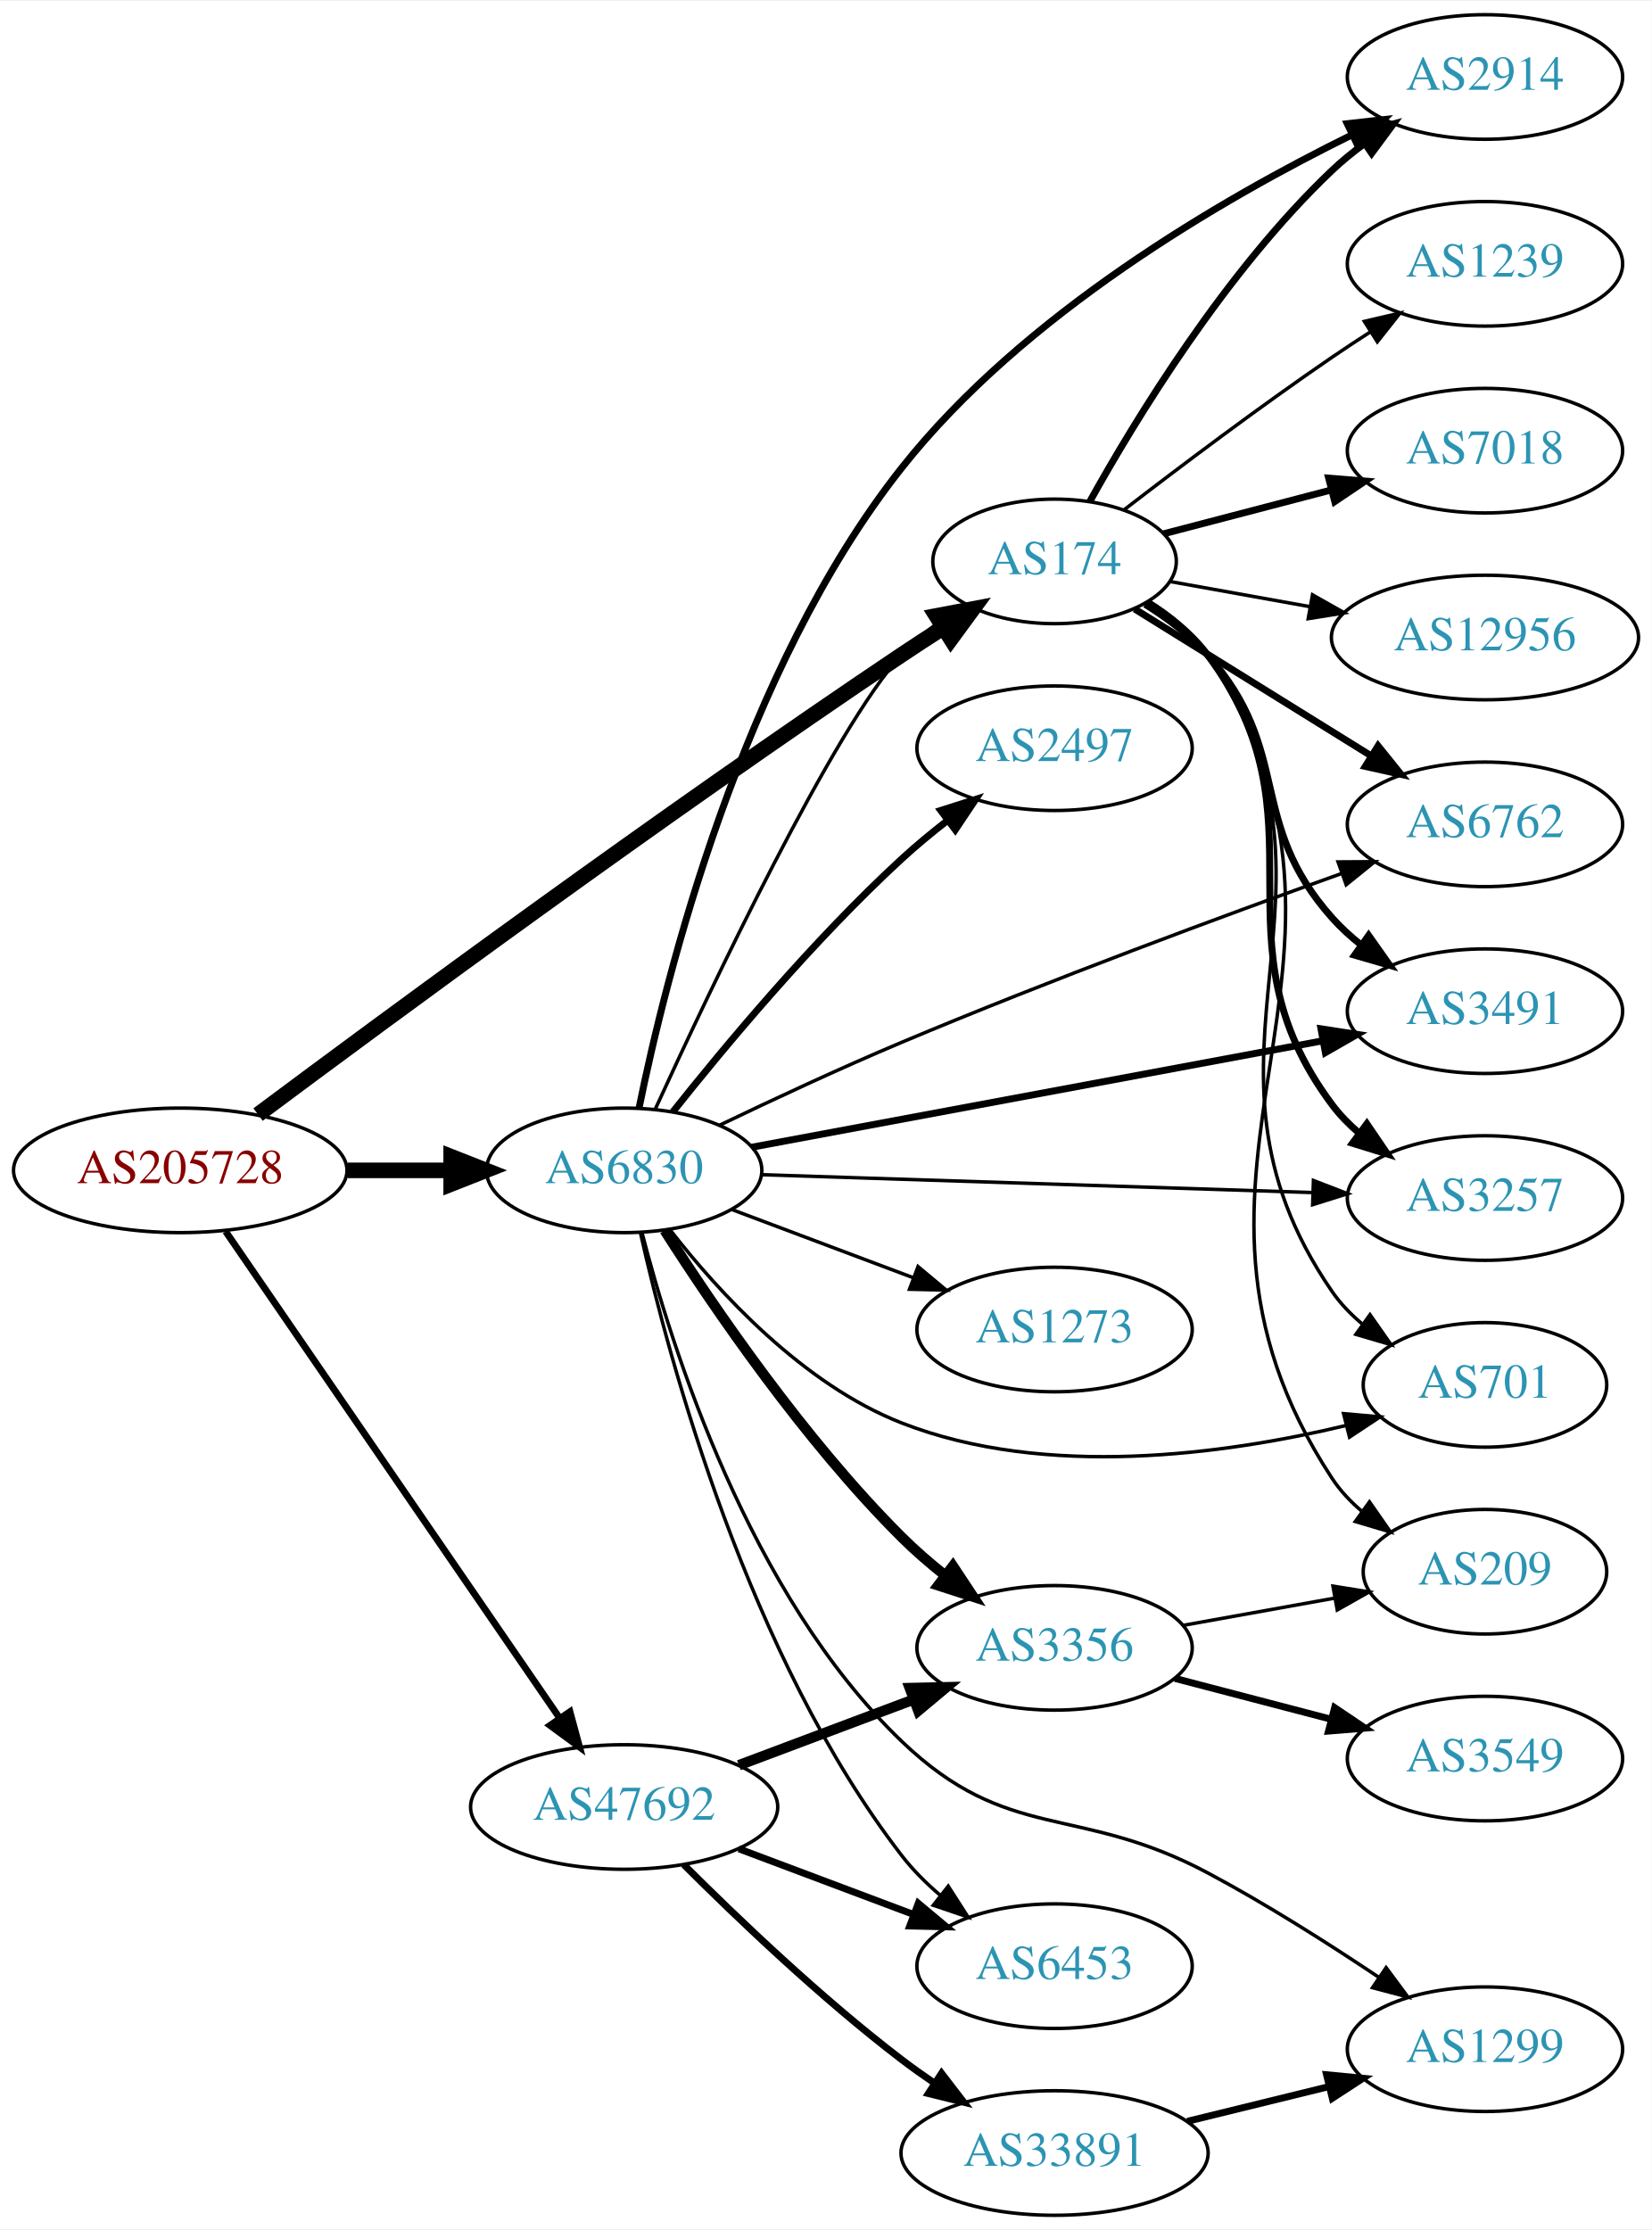
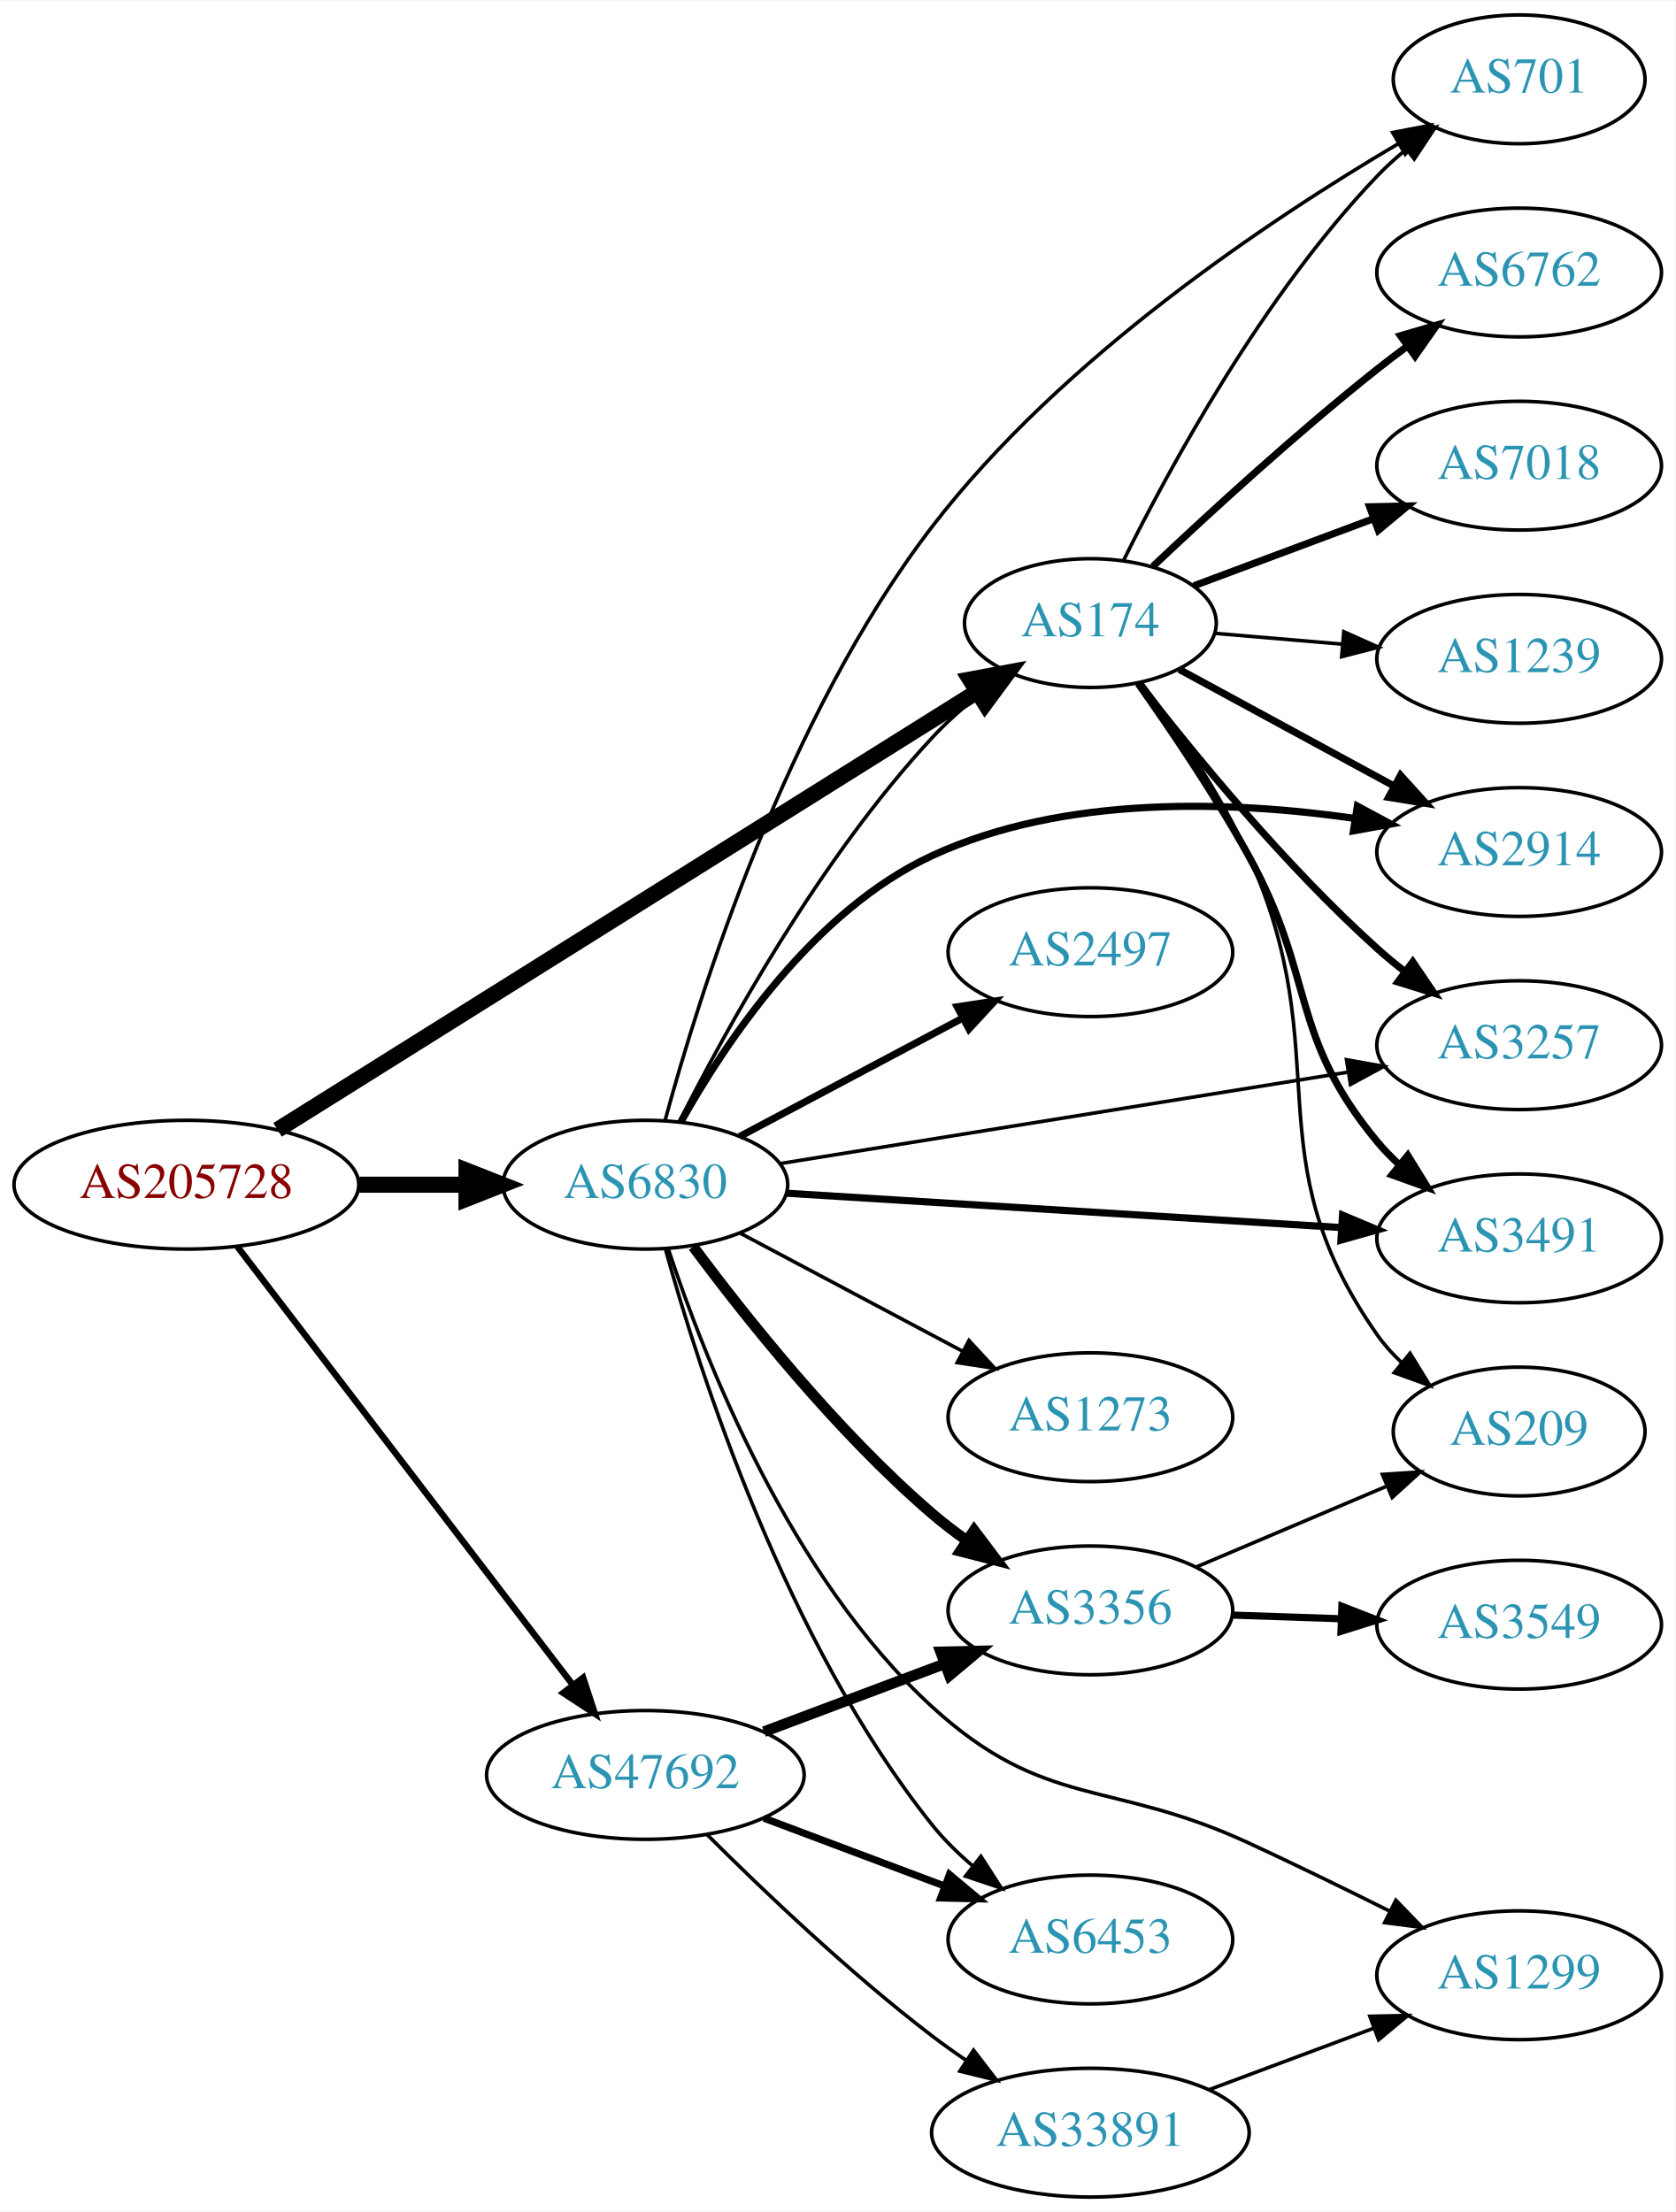
- <svg xmlns="http://www.w3.org/2000/svg" xmlns:xlink="http://www.w3.org/1999/xlink" width="477pt" height="644pt" viewBox="0.00 0.00 477.37 644.00">
-   <g id="graph0" class="graph" transform="scale(1 1) rotate(0) translate(4 640)">
-     <polygon fill="white" stroke="none" points="-4,4 -4,-640 473.368,-640 473.368,4 -4,4" />
+ <svg xmlns="http://www.w3.org/2000/svg" xmlns:xlink="http://www.w3.org/1999/xlink" width="468pt" height="618pt" viewBox="0.00 0.00 468.27 618.00">
+   <g id="graph0" class="graph" transform="scale(1 1) rotate(0) translate(4 614)">
+     <polygon fill="white" stroke="none" points="-4,4 -4,-614 464.269,-614 464.269,4 -4,4" />
    <g id="node1" class="node">
      <g id="a_node1">
        <a xlink:href="/asn/205728" xlink:title="AS205728 ~ Cream Finance IT Austria GmbH [AT]">
-           <ellipse fill="#ffffff" stroke="black" cx="48.096" cy="-302" rx="48.192" ry="18" />
-           <text text-anchor="middle" x="48.096" y="-298.3" font-family="Times,serif" font-size="14.00" fill="#880000">AS205728</text>
+           <ellipse fill="#ffffff" stroke="black" cx="48.096" cy="-283" rx="48.192" ry="18" />
+           <text text-anchor="middle" x="48.096" y="-279.3" font-family="Times,serif" font-size="14.00" fill="#880000">AS205728</text>
        </a>
      </g>
    </g>
    <g id="node2" class="node">
      <g id="a_node2">
        <a xlink:href="/asn/174" xlink:title="AS174 ~ Cogent Communications [US]">
-           <ellipse fill="#ffffff" stroke="black" cx="300.78" cy="-478" rx="35.194" ry="18" />
-           <text text-anchor="middle" x="300.78" y="-474.3" font-family="Times,serif" font-size="14.00" fill="#2c94b3">AS174</text>
+           <ellipse fill="#ffffff" stroke="black" cx="300.78" cy="-440" rx="35.194" ry="18" />
+           <text text-anchor="middle" x="300.78" y="-436.3" font-family="Times,serif" font-size="14.00" fill="#2c94b3">AS174</text>
        </a>
      </g>
    </g>
    <g id="edge1" class="edge">
-       <path fill="none" stroke="black" stroke-width="4.5" d="M70.58,-318.125C107.897,-345.974 187.337,-404.565 256.584,-451 260.405,-453.563 264.458,-456.199 268.49,-458.773" />
-       <polygon fill="black" stroke="black" stroke-width="4.5" points="266.626,-462.253 277.185,-464.257 270.827,-455.592 266.626,-462.253" />
+       <path fill="none" stroke="black" stroke-width="4.5" d="M73.589,-298.34C119.613,-327.164 218.891,-389.34 269.21,-420.855" />
+       <polygon fill="black" stroke="black" stroke-width="4.5" points="267.157,-424.215 277.722,-426.186 271.337,-417.541 267.157,-424.215" />
    </g>
    <g id="node3" class="node">
      <g id="a_node3">
        <a xlink:href="/asn/6830" xlink:title="AS6830 ~ LGI-UPC [AT]">
-           <ellipse fill="#ffffff" stroke="black" cx="176.388" cy="-302" rx="39.794" ry="18" />
-           <text text-anchor="middle" x="176.388" y="-298.3" font-family="Times,serif" font-size="14.00" fill="#2c94b3">AS6830</text>
+           <ellipse fill="#ffffff" stroke="black" cx="176.388" cy="-283" rx="39.794" ry="18" />
+           <text text-anchor="middle" x="176.388" y="-279.3" font-family="Times,serif" font-size="14.00" fill="#2c94b3">AS6830</text>
        </a>
      </g>
    </g>
    <g id="edge2" class="edge">
-       <path fill="none" stroke="black" stroke-width="4.5" d="M96.481,-302C106.248,-302 116.551,-302 126.373,-302" />
-       <polygon fill="black" stroke="black" stroke-width="4.5" points="126.393,-305.938 136.393,-302 126.393,-298.063 126.393,-305.938" />
+       <path fill="none" stroke="black" stroke-width="4.5" d="M96.481,-283C106.248,-283 116.551,-283 126.373,-283" />
+       <polygon fill="black" stroke="black" stroke-width="4.5" points="126.393,-286.938 136.393,-283 126.393,-279.063 126.393,-286.938" />
    </g>
    <g id="node4" class="node">
      <g id="a_node4">
        <a xlink:href="/asn/47692" xlink:title="AS47692 ~ Nessus GmbH [AT]">
          <ellipse fill="#ffffff" stroke="black" cx="176.388" cy="-118" rx="44.393" ry="18" />
          <text text-anchor="middle" x="176.388" y="-114.3" font-family="Times,serif" font-size="14.00" fill="#2c94b3">AS47692</text>
        </a>
      </g>
    </g>
    <g id="edge3" class="edge">
-       <path fill="none" stroke="black" stroke-width="1.969" d="M61.205,-284.357C83.61,-251.714 131.619,-181.768 157.679,-143.8" />
-       <polygon fill="black" stroke="black" stroke-width="1.969" points="160.726,-145.546 163.499,-135.321 154.955,-141.585 160.726,-145.546" />
+       <path fill="none" stroke="black" stroke-width="1.8" d="M62.373,-265.654C84.791,-236.364 130.235,-176.992 156.148,-143.137" />
+       <polygon fill="black" stroke="black" stroke-width="1.8" points="158.99,-145.182 162.289,-135.114 153.431,-140.927 158.99,-145.182" />
    </g>
    <g id="node5" class="node">
      <g id="a_node5">
-         <a xlink:href="/asn/1239" xlink:title="AS1239 ~ Sprint [US]">
-           <ellipse fill="#ffffff" stroke="black" cx="425.172" cy="-564" rx="39.794" ry="18" />
-           <text text-anchor="middle" x="425.172" y="-560.3" font-family="Times,serif" font-size="14.00" fill="#2c94b3">AS1239</text>
+         <a xlink:href="/asn/2914" xlink:title="AS2914 ~ NTT America, Inc. [US]">
+           <ellipse fill="#ffffff" stroke="black" cx="420.622" cy="-376" rx="39.794" ry="18" />
+           <text text-anchor="middle" x="420.622" y="-372.3" font-family="Times,serif" font-size="14.00" fill="#2c94b3">AS2914</text>
        </a>
      </g>
    </g>
    <g id="edge4" class="edge">
-       <path fill="none" stroke="black" d="M320.986,-492.998C336.829,-505.201 360.025,-522.683 380.976,-537 384.508,-539.414 388.248,-541.879 391.99,-544.291" />
-       <polygon fill="black" stroke="black" points="390.313,-547.372 400.632,-549.771 394.061,-541.46 390.313,-547.372" />
+       <path fill="none" stroke="black" stroke-width="2" d="M325.627,-427.049C342.85,-417.695 366.36,-404.927 385.558,-394.5" />
+       <polygon fill="black" stroke="black" stroke-width="2" points="387.473,-397.443 394.59,-389.595 384.132,-391.292 387.473,-397.443" />
    </g>
    <g id="node6" class="node">
      <g id="a_node6">
-         <a xlink:href="/asn/7018" xlink:title="AS7018 ~ AT&amp;T Services, Inc. [US]">
-           <ellipse fill="#ffffff" stroke="black" cx="425.172" cy="-510" rx="39.794" ry="18" />
-           <text text-anchor="middle" x="425.172" y="-506.3" font-family="Times,serif" font-size="14.00" fill="#2c94b3">AS7018</text>
+         <a xlink:href="/asn/6762" xlink:title="AS6762 ~ TELECOM ITALIA SPARKLE S.p.A. [IT]">
+           <ellipse fill="#ffffff" stroke="black" cx="420.622" cy="-538" rx="39.794" ry="18" />
+           <text text-anchor="middle" x="420.622" y="-534.3" font-family="Times,serif" font-size="14.00" fill="#2c94b3">AS6762</text>
        </a>
      </g>
    </g>
    <g id="edge5" class="edge">
-       <path fill="none" stroke="black" stroke-width="2" d="M332.349,-485.992C347.007,-489.825 364.825,-494.483 380.85,-498.673" />
-       <polygon fill="black" stroke="black" stroke-width="2" points="379.992,-502.066 390.552,-501.21 381.762,-495.294 379.992,-502.066" />
+       <path fill="none" stroke="black" stroke-width="2" d="M318.259,-455.845C333.932,-470.654 358.403,-493.104 380.976,-511 383.688,-513.15 386.558,-515.326 389.46,-517.461" />
+       <polygon fill="black" stroke="black" stroke-width="2" points="387.454,-520.33 397.62,-523.315 391.534,-514.642 387.454,-520.33" />
    </g>
    <g id="node7" class="node">
      <g id="a_node7">
-         <a xlink:href="/asn/12956" xlink:title="AS12956 ~ TELXIUS [ES]">
-           <ellipse fill="#ffffff" stroke="black" cx="425.172" cy="-456" rx="44.393" ry="18" />
-           <text text-anchor="middle" x="425.172" y="-452.3" font-family="Times,serif" font-size="14.00" fill="#2c94b3">AS12956</text>
+         <a xlink:href="/asn/7018" xlink:title="AS7018 ~ AT&amp;T Services, Inc. [US]">
+           <ellipse fill="#ffffff" stroke="black" cx="420.622" cy="-484" rx="39.794" ry="18" />
+           <text text-anchor="middle" x="420.622" y="-480.3" font-family="Times,serif" font-size="14.00" fill="#2c94b3">AS7018</text>
        </a>
      </g>
    </g>
    <g id="edge6" class="edge">
-       <path fill="none" stroke="black" d="M334.257,-472.162C346.56,-469.951 360.865,-467.379 374.398,-464.947" />
-       <polygon fill="black" stroke="black" points="375.326,-468.336 384.55,-463.122 374.088,-461.447 375.326,-468.336" />
+       <path fill="none" stroke="black" stroke-width="2" d="M329.707,-450.427C344.727,-456.036 363.504,-463.047 380.009,-469.209" />
+       <polygon fill="black" stroke="black" stroke-width="2" points="378.826,-472.503 389.418,-472.722 381.274,-465.946 378.826,-472.503" />
    </g>
    <g id="node8" class="node">
      <g id="a_node8">
-         <a xlink:href="/asn/2914" xlink:title="AS2914 ~ NTT America, Inc. [US]">
-           <ellipse fill="#ffffff" stroke="black" cx="425.172" cy="-618" rx="39.794" ry="18" />
-           <text text-anchor="middle" x="425.172" y="-614.3" font-family="Times,serif" font-size="14.00" fill="#2c94b3">AS2914</text>
+         <a xlink:href="/asn/3257" xlink:title="AS3257 ~ GTT [DE]">
+           <ellipse fill="#ffffff" stroke="black" cx="420.622" cy="-322" rx="39.794" ry="18" />
+           <text text-anchor="middle" x="420.622" y="-318.3" font-family="Times,serif" font-size="14.00" fill="#2c94b3">AS3257</text>
        </a>
      </g>
    </g>
    <g id="edge7" class="edge">
-       <path fill="none" stroke="black" stroke-width="2" d="M310.962,-495.304C324.131,-518.969 350.213,-561.816 380.976,-591 383.853,-593.73 387.048,-596.331 390.36,-598.766" />
-       <polygon fill="black" stroke="black" stroke-width="2" points="388.486,-601.725 398.724,-604.453 392.422,-595.936 388.486,-601.725" />
+       <path fill="none" stroke="black" stroke-width="2" d="M314.409,-423.13C329.188,-403.983 354.965,-372.382 380.976,-349 383.411,-346.811 386.028,-344.647 388.711,-342.554" />
+       <polygon fill="black" stroke="black" stroke-width="2" points="390.891,-345.295 396.844,-336.531 386.725,-339.67 390.891,-345.295" />
    </g>
    <g id="node9" class="node">
      <g id="a_node9">
-         <a xlink:href="/asn/6762" xlink:title="AS6762 ~ TELECOM ITALIA SPARKLE S.p.A. [IT]">
-           <ellipse fill="#ffffff" stroke="black" cx="425.172" cy="-402" rx="39.794" ry="18" />
-           <text text-anchor="middle" x="425.172" y="-398.3" font-family="Times,serif" font-size="14.00" fill="#2c94b3">AS6762</text>
+         <a xlink:href="/asn/3491" xlink:title="AS3491 ~ PCCW Global, Inc. [US]">
+           <ellipse fill="#ffffff" stroke="black" cx="420.622" cy="-268" rx="39.794" ry="18" />
+           <text text-anchor="middle" x="420.622" y="-264.3" font-family="Times,serif" font-size="14.00" fill="#2c94b3">AS3491</text>
        </a>
      </g>
    </g>
    <g id="edge8" class="edge">
-       <path fill="none" stroke="black" stroke-width="2" d="M323.944,-464.237C342.991,-452.41 370.697,-435.206 392.154,-421.882" />
-       <polygon fill="black" stroke="black" stroke-width="2" points="394.275,-424.685 400.924,-416.436 390.582,-418.738 394.275,-424.685" />
+       <path fill="none" stroke="black" stroke-width="2" d="M314.122,-423.1C323.226,-410.254 335.607,-391.96 344.976,-375 363.829,-340.871 356.1,-325.023 380.976,-295 382.836,-292.755 384.927,-290.612 387.148,-288.585" />
+       <polygon fill="black" stroke="black" stroke-width="2" points="389.496,-291.188 395.058,-282.17 385.087,-285.751 389.496,-291.188" />
    </g>
    <g id="node10" class="node">
      <g id="a_node10">
-         <a xlink:href="/asn/3491" xlink:title="AS3491 ~ PCCW Global, Inc. [US]">
-           <ellipse fill="#ffffff" stroke="black" cx="425.172" cy="-348" rx="39.794" ry="18" />
-           <text text-anchor="middle" x="425.172" y="-344.3" font-family="Times,serif" font-size="14.00" fill="#2c94b3">AS3491</text>
+         <a xlink:href="/asn/1239" xlink:title="AS1239 ~ Sprint [US]">
+           <ellipse fill="#ffffff" stroke="black" cx="420.622" cy="-430" rx="39.794" ry="18" />
+           <text text-anchor="middle" x="420.622" y="-426.3" font-family="Times,serif" font-size="14.00" fill="#2c94b3">AS1239</text>
        </a>
      </g>
    </g>
    <g id="edge9" class="edge">
-       <path fill="none" stroke="black" stroke-width="2" d="M326.937,-465.61C333.385,-461.593 339.919,-456.681 344.976,-451 369.824,-423.081 356.127,-402.919 380.976,-375 383.475,-372.192 386.334,-369.573 389.366,-367.156" />
-       <polygon fill="black" stroke="black" stroke-width="2" points="391.551,-369.897 397.664,-361.244 387.489,-364.196 391.551,-369.897" />
+       <path fill="none" stroke="black" d="M335.549,-437.134C346.595,-436.197 359.094,-435.136 371.012,-434.125" />
+       <polygon fill="black" stroke="black" points="371.616,-437.586 381.285,-433.253 371.024,-430.611 371.616,-437.586" />
    </g>
    <g id="node11" class="node">
      <g id="a_node11">
-         <a xlink:href="/asn/3257" xlink:title="AS3257 ~ GTT [DE]">
-           <ellipse fill="#ffffff" stroke="black" cx="425.172" cy="-294" rx="39.794" ry="18" />
-           <text text-anchor="middle" x="425.172" y="-290.3" font-family="Times,serif" font-size="14.00" fill="#2c94b3">AS3257</text>
+         <a xlink:href="/asn/209" xlink:title="AS209 ~ CenturyLink Communications, LLC [US]">
+           <ellipse fill="#ffffff" stroke="black" cx="420.622" cy="-214" rx="35.194" ry="18" />
+           <text text-anchor="middle" x="420.622" y="-210.3" font-family="Times,serif" font-size="14.00" fill="#2c94b3">AS209</text>
        </a>
      </g>
    </g>
    <g id="edge10" class="edge">
-       <path fill="none" stroke="black" stroke-width="2" d="M327.608,-466.158C334.059,-462.142 340.427,-457.095 344.976,-451 380.834,-402.954 345.117,-369.046 380.976,-321 383.224,-317.988 385.916,-315.232 388.843,-312.729" />
-       <polygon fill="black" stroke="black" stroke-width="2" points="391.038,-315.459 396.995,-306.698 386.874,-309.832 391.038,-315.459" />
+       <path fill="none" stroke="black" d="M314.934,-423.507C324.452,-410.869 336.996,-392.656 344.976,-375 370.374,-318.806 345.562,-291.485 380.976,-241 382.903,-238.253 385.204,-235.693 387.71,-233.331" />
+       <polygon fill="black" stroke="black" points="390.127,-235.877 395.673,-226.849 385.708,-230.448 390.127,-235.877" />
    </g>
    <g id="node12" class="node">
      <g id="a_node12">
-         <a xlink:href="/asn/209" xlink:title="AS209 ~ CenturyLink Communications, LLC [US]">
-           <ellipse fill="#ffffff" stroke="black" cx="425.172" cy="-186" rx="35.194" ry="18" />
-           <text text-anchor="middle" x="425.172" y="-182.3" font-family="Times,serif" font-size="14.00" fill="#2c94b3">AS209</text>
+         <a xlink:href="/asn/701" xlink:title="AS701 ~ UUNET [US]">
+           <ellipse fill="#ffffff" stroke="black" cx="420.622" cy="-592" rx="35.194" ry="18" />
+           <text text-anchor="middle" x="420.622" y="-588.3" font-family="Times,serif" font-size="14.00" fill="#2c94b3">AS701</text>
        </a>
      </g>
    </g>
    <g id="edge11" class="edge">
-       <path fill="none" stroke="black" d="M328.103,-466.504C334.556,-462.49 340.8,-457.357 344.976,-451 403.706,-361.581 322.246,-302.419 380.976,-213 383.324,-209.424 386.328,-206.236 389.655,-203.416" />
-       <polygon fill="black" stroke="black" points="391.792,-206.189 397.849,-197.496 387.693,-200.515 391.792,-206.189" />
+       <path fill="none" stroke="black" d="M310.127,-457.671C322.85,-483.355 349.022,-531.573 380.976,-565 383.425,-567.563 386.152,-570.031 388.993,-572.363" />
+       <polygon fill="black" stroke="black" points="387.075,-575.301 397.162,-578.544 391.298,-569.719 387.075,-575.301" />
+     </g>
+     <g id="edge15" class="edge">
+       <path fill="none" stroke="black" d="M185.858,-300.555C198.736,-326.093 225.098,-374.132 256.584,-408 260.476,-412.187 264.978,-416.202 269.576,-419.888" />
+       <polygon fill="black" stroke="black" points="267.755,-422.898 277.844,-426.133 271.974,-417.313 267.755,-422.898" />
+     </g>
+     <g id="edge16" class="edge">
+       <path fill="none" stroke="black" stroke-width="2" d="M186.314,-300.534C198.674,-322.639 223.299,-359.61 256.584,-375 293.605,-392.117 340.604,-390.282 374.619,-385.407" />
+       <polygon fill="black" stroke="black" stroke-width="2" points="375.4,-388.827 384.733,-383.813 374.31,-381.912 375.4,-388.827" />
+     </g>
+     <g id="edge13" class="edge">
+       <path fill="none" stroke="black" d="M213.915,-288.881C256.307,-295.706 326.314,-306.977 372.7,-314.446" />
+       <polygon fill="black" stroke="black" points="372.368,-317.937 382.798,-316.071 373.481,-311.026 372.368,-317.937" />
+     </g>
+     <g id="edge20" class="edge">
+       <path fill="none" stroke="black" stroke-width="2" d="M215.77,-280.623C257.727,-278.025 325.056,-273.856 370.755,-271.026" />
+       <polygon fill="black" stroke="black" stroke-width="2" points="371.254,-274.502 381.019,-270.39 370.821,-267.515 371.254,-274.502" />
+     </g>
+     <g id="edge18" class="edge">
+       <path fill="none" stroke="black" d="M181.914,-301.004C191.321,-335.818 215.591,-413.631 256.584,-467 292.736,-514.068 350.773,-552.759 386.971,-574.078" />
+       <polygon fill="black" stroke="black" points="385.269,-577.137 395.677,-579.118 388.776,-571.079 385.269,-577.137" />
    </g>
    <g id="node13" class="node">
      <g id="a_node13">
-         <a xlink:href="/asn/701" xlink:title="AS701 ~ UUNET [US]">
-           <ellipse fill="#ffffff" stroke="black" cx="425.172" cy="-240" rx="35.194" ry="18" />
-           <text text-anchor="middle" x="425.172" y="-236.3" font-family="Times,serif" font-size="14.00" fill="#2c94b3">AS701</text>
-         </a>
-       </g>
-     </g>
-     <g id="edge12" class="edge">
-       <path fill="none" stroke="black" d="M327.923,-466.383C334.375,-462.369 340.664,-457.266 344.976,-451 392.211,-382.353 333.741,-335.647 380.976,-267 383.401,-263.476 386.452,-260.319 389.806,-257.517" />
-       <polygon fill="black" stroke="black" points="391.944,-260.291 398.029,-251.617 387.863,-254.603 391.944,-260.291" />
-     </g>
-     <g id="edge16" class="edge">
-       <path fill="none" stroke="black" d="M185.417,-319.789C201.351,-354.591 237.107,-430.108 256.584,-451 259.501,-454.129 262.858,-457.04 266.385,-459.703" />
-       <polygon fill="black" stroke="black" points="264.564,-462.698 274.794,-465.454 268.515,-456.92 264.564,-462.698" />
-     </g>
-     <g id="edge19" class="edge">
-       <path fill="none" stroke="black" stroke-width="2" d="M180.704,-320.061C188.382,-357.84 210.367,-446.536 256.584,-505 291.691,-549.411 349.106,-582.724 386.769,-601.289" />
-       <polygon fill="black" stroke="black" stroke-width="2" points="385.366,-604.498 395.894,-605.689 388.406,-598.193 385.366,-604.498" />
-     </g>
-     <g id="edge22" class="edge">
-       <path fill="none" stroke="black" d="M203.917,-315.022C219.189,-322.36 238.819,-331.524 256.584,-339 299.478,-357.051 349.522,-375.536 383.681,-387.774" />
-       <polygon fill="black" stroke="black" points="382.715,-391.146 393.31,-391.209 385.067,-384.553 382.715,-391.146" />
-     </g>
-     <g id="edge21" class="edge">
-       <path fill="none" stroke="black" stroke-width="2" d="M213.272,-308.689C256.862,-316.814 330.47,-330.534 378.182,-339.428" />
-       <polygon fill="black" stroke="black" stroke-width="2" points="377.772,-342.911 388.244,-341.303 379.055,-336.03 377.772,-342.911" />
-     </g>
-     <g id="edge17" class="edge">
-       <path fill="none" stroke="black" d="M215.948,-300.75C258.924,-299.357 328.511,-297.101 375.278,-295.585" />
-       <polygon fill="black" stroke="black" points="375.595,-299.077 385.476,-295.254 375.368,-292.08 375.595,-299.077" />
-     </g>
-     <g id="edge20" class="edge">
-       <path fill="none" stroke="black" d="M189.653,-284.815C203.55,-266.978 228.018,-240.157 256.584,-229 298.236,-212.732 350.128,-219.903 385.042,-228.268" />
-       <polygon fill="black" stroke="black" points="384.306,-231.692 394.859,-230.759 386.027,-224.907 384.306,-231.692" />
-     </g>
-     <g id="node14" class="node">
-       <g id="a_node14">
-         <a xlink:href="/asn/2497" xlink:title="AS2497 ~ Internet Initiative Japan Inc. [JP]">
-           <ellipse fill="#ffffff" stroke="black" cx="300.78" cy="-424" rx="39.794" ry="18" />
-           <text text-anchor="middle" x="300.78" y="-420.3" font-family="Times,serif" font-size="14.00" fill="#2c94b3">AS2497</text>
-         </a>
-       </g>
-     </g>
-     <g id="edge13" class="edge">
-       <path fill="none" stroke="black" stroke-width="2" d="M190.439,-318.88C205.4,-337.717 231.149,-368.617 256.584,-392 260.706,-395.79 265.269,-399.561 269.839,-403.114" />
-       <polygon fill="black" stroke="black" stroke-width="2" points="267.883,-406.022 277.981,-409.231 272.088,-400.426 267.883,-406.022" />
-     </g>
-     <g id="node15" class="node">
-       <g id="a_node15">
        <a xlink:href="/asn/3356" xlink:title="AS3356 ~ Level 3 Parent, LLC [US]">
          <ellipse fill="#ffffff" stroke="black" cx="300.78" cy="-164" rx="39.794" ry="18" />
          <text text-anchor="middle" x="300.78" y="-160.3" font-family="Times,serif" font-size="14.00" fill="#2c94b3">AS3356</text>
        </a>
      </g>
    </g>
+     <g id="edge12" class="edge">
+       <path fill="none" stroke="black" stroke-width="3" d="M189.765,-265.685C204.313,-246.09 229.878,-213.924 256.584,-191 259.593,-188.417 262.873,-185.91 266.238,-183.533" />
+       <polygon fill="black" stroke="black" stroke-width="3" points="268.284,-186.375 274.666,-177.918 264.404,-180.549 268.284,-186.375" />
+     </g>
+     <g id="node14" class="node">
+       <g id="a_node14">
+         <a xlink:href="/asn/1299" xlink:title="AS1299 ~ Telia Carrier [EU]">
+           <ellipse fill="#ffffff" stroke="black" cx="420.622" cy="-62" rx="39.794" ry="18" />
+           <text text-anchor="middle" x="420.622" y="-58.3" font-family="Times,serif" font-size="14.00" fill="#2c94b3">AS1299</text>
+         </a>
+       </g>
+     </g>
    <g id="edge14" class="edge">
-       <path fill="none" stroke="black" stroke-width="3" d="M188.084,-284.642C202.157,-262.593 228.425,-224.044 256.584,-196 260.372,-192.227 264.627,-188.541 268.951,-185.091" />
-       <polygon fill="black" stroke="black" stroke-width="3" points="271.402,-187.625 277.246,-178.788 267.167,-182.051 271.402,-187.625" />
+       <path fill="none" stroke="black" d="M182.867,-264.822C192.858,-234.501 216.759,-173.356 256.584,-137 288.165,-108.169 306.162,-116.946 344.976,-99 357.949,-93.002 372.028,-86.121 384.427,-79.934" />
+       <polygon fill="black" stroke="black" points="386.167,-82.977 393.535,-75.363 383.027,-76.72 386.167,-82.977" />
+     </g>
+     <g id="node15" class="node">
+       <g id="a_node15">
+         <a xlink:href="/asn/2497" xlink:title="AS2497 ~ Internet Initiative Japan Inc. [JP]">
+           <ellipse fill="#ffffff" stroke="black" cx="300.78" cy="-348" rx="39.794" ry="18" />
+           <text text-anchor="middle" x="300.78" y="-344.3" font-family="Times,serif" font-size="14.00" fill="#2c94b3">AS2497</text>
+         </a>
+       </g>
+     </g>
+     <g id="edge17" class="edge">
+       <path fill="none" stroke="black" stroke-width="2" d="M202.747,-296.468C220.76,-306.034 245.169,-318.997 264.998,-329.528" />
+       <polygon fill="black" stroke="black" stroke-width="2" points="263.558,-332.726 274.031,-334.326 266.841,-326.544 263.558,-332.726" />
    </g>
    <g id="node16" class="node">
      <g id="a_node16">
        <a xlink:href="/asn/6453" xlink:title="AS6453 ~ TATA COMMUNICATIONS (AMERICA) INC [US]">
          <ellipse fill="#ffffff" stroke="black" cx="300.78" cy="-72" rx="39.794" ry="18" />
          <text text-anchor="middle" x="300.78" y="-68.3" font-family="Times,serif" font-size="14.00" fill="#2c94b3">AS6453</text>
        </a>
      </g>
    </g>
-     <g id="edge15" class="edge">
-       <path fill="none" stroke="black" d="M181.097,-283.939C189.39,-247.001 212.274,-161.465 256.584,-104 259.779,-99.856 263.646,-95.993 267.738,-92.486" />
-       <polygon fill="black" stroke="black" points="270.049,-95.121 275.765,-86.2 265.734,-89.609 270.049,-95.121" />
+     <g id="edge19" class="edge">
+       <path fill="none" stroke="black" d="M181.971,-265.118C191.402,-230.943 215.606,-155.208 256.584,-104 259.853,-99.915 263.762,-96.084 267.873,-92.592" />
+       <polygon fill="black" stroke="black" points="270.184,-95.229 275.915,-86.318 265.878,-89.71 270.184,-95.229" />
    </g>
    <g id="node17" class="node">
      <g id="a_node17">
-         <a xlink:href="/asn/1299" xlink:title="AS1299 ~ Telia Carrier [EU]">
-           <ellipse fill="#ffffff" stroke="black" cx="425.172" cy="-48" rx="39.794" ry="18" />
-           <text text-anchor="middle" x="425.172" y="-44.3" font-family="Times,serif" font-size="14.00" fill="#2c94b3">AS1299</text>
-         </a>
-       </g>
-     </g>
-     <g id="edge18" class="edge">
-       <path fill="none" stroke="black" d="M181.507,-284.138C190.024,-250.93 212.559,-179.235 256.584,-137 287.441,-107.396 307.227,-119.09 344.976,-99 361.833,-90.029 379.788,-78.631 394.333,-68.887" />
-       <polygon fill="black" stroke="black" points="396.598,-71.581 402.909,-63.07 392.668,-65.788 396.598,-71.581" />
-     </g>
-     <g id="node18" class="node">
-       <g id="a_node18">
        <a xlink:href="/asn/1273" xlink:title="AS1273 ~ Vodafone Group PLC [EU]">
-           <ellipse fill="#ffffff" stroke="black" cx="300.78" cy="-256" rx="39.794" ry="18" />
-           <text text-anchor="middle" x="300.78" y="-252.3" font-family="Times,serif" font-size="14.00" fill="#2c94b3">AS1273</text>
-         </a>
-       </g>
-     </g>
-     <g id="edge23" class="edge">
-       <path fill="none" stroke="black" d="M207.642,-290.629C223.382,-284.713 242.829,-277.404 259.794,-271.028" />
-       <polygon fill="black" stroke="black" points="261.32,-274.194 269.449,-267.399 258.857,-267.641 261.32,-274.194" />
-     </g>
-     <g id="edge27" class="edge">
+           <ellipse fill="#ffffff" stroke="black" cx="300.78" cy="-218" rx="39.794" ry="18" />
+           <text text-anchor="middle" x="300.78" y="-214.3" font-family="Times,serif" font-size="14.00" fill="#2c94b3">AS1273</text>
+         </a>
+       </g>
+     </g>
+     <g id="edge21" class="edge">
+       <path fill="none" stroke="black" d="M202.747,-269.532C220.76,-259.966 245.169,-247.003 264.998,-236.472" />
+       <polygon fill="black" stroke="black" points="266.841,-239.456 274.031,-231.674 263.558,-233.274 266.841,-239.456" />
+     </g>
+     <g id="edge25" class="edge">
      <path fill="none" stroke="black" stroke-width="3" d="M209.545,-130.086C224.912,-135.861 243.459,-142.832 259.731,-148.948" />
      <polygon fill="black" stroke="black" stroke-width="3" points="258.928,-152.385 269.521,-152.627 261.391,-145.833 258.928,-152.385" />
    </g>
-     <g id="edge26" class="edge">
+     <g id="edge24" class="edge">
      <path fill="none" stroke="black" stroke-width="2" d="M209.545,-105.914C224.912,-100.139 243.459,-93.168 259.731,-87.052" />
      <polygon fill="black" stroke="black" stroke-width="2" points="261.391,-90.167 269.521,-83.373 258.928,-83.615 261.391,-90.167" />
    </g>
-     <g id="node20" class="node">
-       <g id="a_node20">
+     <g id="node19" class="node">
+       <g id="a_node19">
        <a xlink:href="/asn/33891" xlink:title="AS33891 ~ CORE-BACKBONE GMBH GLOBAL NETWORK [DE]">
          <ellipse fill="#ffffff" stroke="black" cx="300.78" cy="-18" rx="44.393" ry="18" />
          <text text-anchor="middle" x="300.78" y="-14.3" font-family="Times,serif" font-size="14.00" fill="#2c94b3">AS33891</text>
        </a>
      </g>
    </g>
-     <g id="edge28" class="edge">
-       <path fill="none" stroke="black" stroke-width="2" d="M193.583,-101.385C209.056,-85.93 233.391,-62.693 256.584,-45 259.572,-42.72 262.759,-40.453 265.995,-38.258" />
-       <polygon fill="black" stroke="black" stroke-width="2" points="268.119,-41.051 274.579,-32.653 264.292,-35.19 268.119,-41.051" />
-     </g>
-     <g id="edge25" class="edge">
-       <path fill="none" stroke="black" d="M337.839,-170.482C351.571,-172.95 367.346,-175.785 381.623,-178.352" />
-       <polygon fill="black" stroke="black" points="381.243,-181.84 391.704,-180.164 382.481,-174.95 381.243,-181.84" />
-     </g>
-     <g id="node19" class="node">
-       <g id="a_node19">
+     <g id="edge26" class="edge">
+       <path fill="none" stroke="black" d="M193.583,-101.385C209.056,-85.93 233.391,-62.693 256.584,-45 259.572,-42.72 262.759,-40.453 265.995,-38.258" />
+       <polygon fill="black" stroke="black" points="268.119,-41.051 274.579,-32.653 264.292,-35.19 268.119,-41.051" />
+     </g>
+     <g id="edge22" class="edge">
+       <path fill="none" stroke="black" d="M330.306,-176.104C346.25,-182.868 366.282,-191.368 383.333,-198.603" />
+       <polygon fill="black" stroke="black" points="382.401,-202.009 392.974,-202.693 385.135,-195.565 382.401,-202.009" />
+     </g>
+     <g id="node18" class="node">
+       <g id="a_node18">
        <a xlink:href="/asn/3549" xlink:title="AS3549 ~ Level 3 Parent, LLC [US]">
-           <ellipse fill="#ffffff" stroke="black" cx="425.172" cy="-132" rx="39.794" ry="18" />
-           <text text-anchor="middle" x="425.172" y="-128.3" font-family="Times,serif" font-size="14.00" fill="#2c94b3">AS3549</text>
-         </a>
-       </g>
-     </g>
-     <g id="edge24" class="edge">
-       <path fill="none" stroke="black" stroke-width="2" d="M335.548,-155.171C349.46,-151.534 365.758,-147.273 380.556,-143.404" />
-       <polygon fill="black" stroke="black" stroke-width="2" points="381.724,-146.716 390.514,-140.8 379.954,-139.943 381.724,-146.716" />
-     </g>
-     <g id="edge29" class="edge">
-       <path fill="none" stroke="black" stroke-width="2" d="M339.166,-27.164C352.051,-30.322 366.604,-33.889 379.979,-37.168" />
-       <polygon fill="black" stroke="black" stroke-width="2" points="379.386,-40.626 389.931,-39.607 381.052,-33.827 379.386,-40.626" />
+           <ellipse fill="#ffffff" stroke="black" cx="420.622" cy="-160" rx="39.794" ry="18" />
+           <text text-anchor="middle" x="420.622" y="-156.3" font-family="Times,serif" font-size="14.00" fill="#2c94b3">AS3549</text>
+         </a>
+       </g>
+     </g>
+     <g id="edge23" class="edge">
+       <path fill="none" stroke="black" stroke-width="2" d="M340.366,-162.69C350.132,-162.359 360.749,-161.998 370.943,-161.652" />
+       <polygon fill="black" stroke="black" stroke-width="2" points="371.074,-165.15 380.95,-161.313 370.836,-158.154 371.074,-165.15" />
+     </g>
+     <g id="edge27" class="edge">
+       <path fill="none" stroke="black" d="M333.981,-30.023C348.18,-35.325 365.005,-41.607 379.968,-47.194" />
+       <polygon fill="black" stroke="black" points="378.893,-50.528 389.485,-50.747 381.341,-43.971 378.893,-50.528" />
    </g>
  </g>
</svg>
